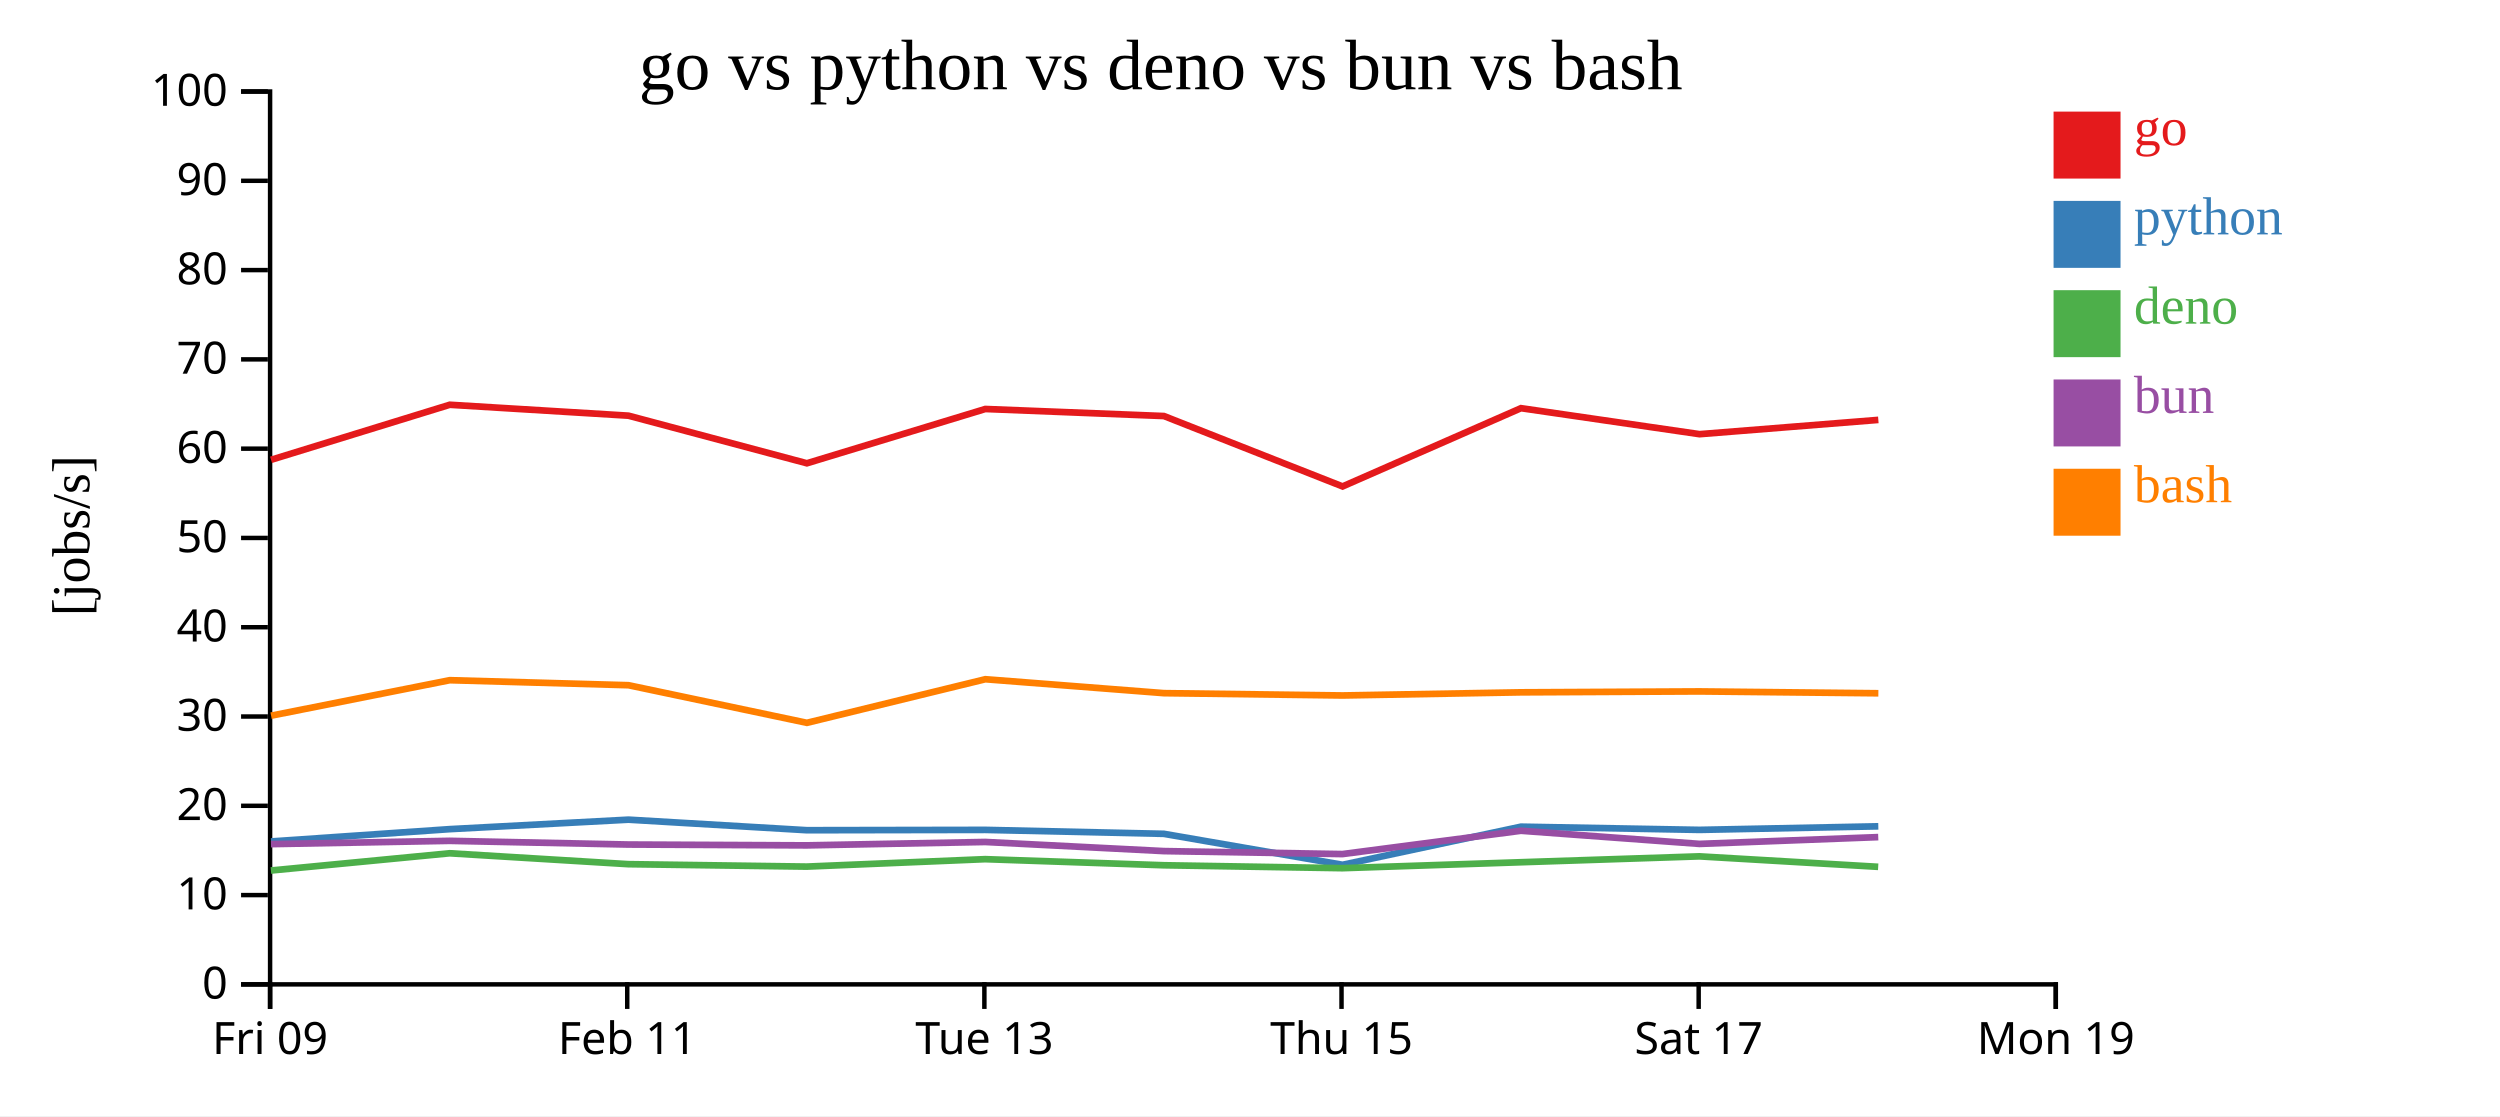
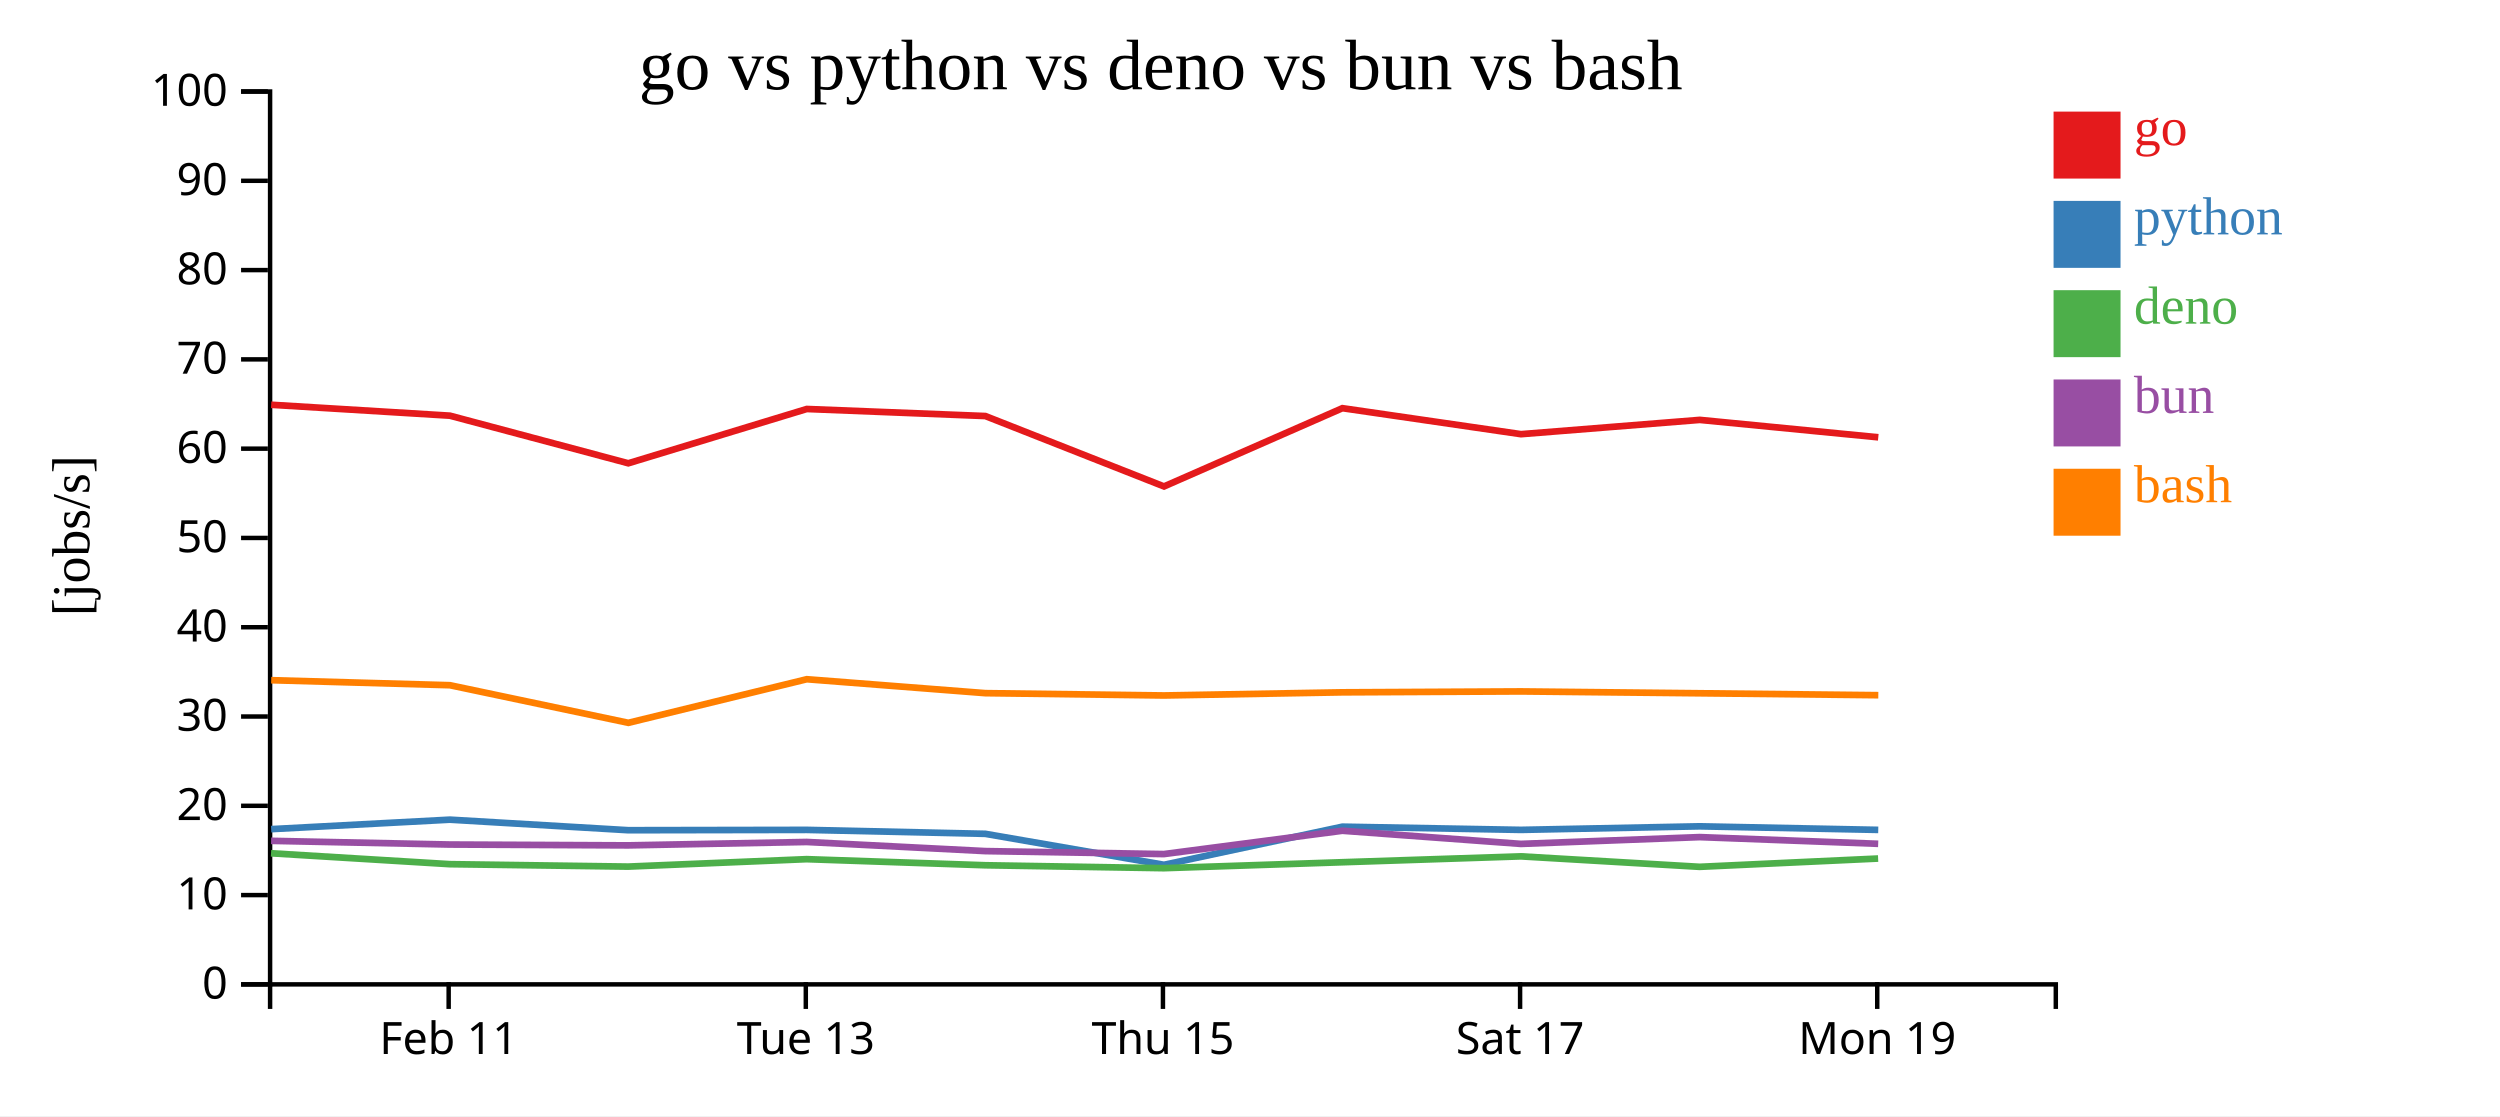
<svg xmlns="http://www.w3.org/2000/svg" width="560" height="250">
  <rect width="100%" height="100%" fill="white" />
  <g transform="translate(60,20)">
    <g transform="translate(0,200)" fill="none" font-size="10" font-family="sans-serif" text-anchor="middle">
      <path class="domain" stroke="currentColor" d="M0.5,6V0.5H400.5V6" />
-       <g class="tick" opacity="1" transform="translate(0.5,0)">
-         <line stroke="currentColor" y2="6" />
-         <text fill="currentColor" y="9" dy="0.71em">Fri 09</text>
-       </g>
-       <g class="tick" opacity="1" transform="translate(80.5,0)">
+       <g class="tick" opacity="1" transform="translate(40.5,0)">
        <line stroke="currentColor" y2="6" />
        <text fill="currentColor" y="9" dy="0.71em">Feb 11</text>
      </g>
-       <g class="tick" opacity="1" transform="translate(160.5,0)">
+       <g class="tick" opacity="1" transform="translate(120.5,0)">
        <line stroke="currentColor" y2="6" />
        <text fill="currentColor" y="9" dy="0.71em">Tue 13</text>
      </g>
-       <g class="tick" opacity="1" transform="translate(240.5,0)">
+       <g class="tick" opacity="1" transform="translate(200.5,0)">
        <line stroke="currentColor" y2="6" />
        <text fill="currentColor" y="9" dy="0.71em">Thu 15</text>
      </g>
-       <g class="tick" opacity="1" transform="translate(320.5,0)">
+       <g class="tick" opacity="1" transform="translate(280.5,0)">
        <line stroke="currentColor" y2="6" />
        <text fill="currentColor" y="9" dy="0.71em">Sat 17</text>
      </g>
-       <g class="tick" opacity="1" transform="translate(400.5,0)">
+       <g class="tick" opacity="1" transform="translate(360.5,0)">
        <line stroke="currentColor" y2="6" />
        <text fill="currentColor" y="9" dy="0.71em">Mon 19</text>
      </g>
    </g>
    <g fill="none" font-size="10" font-family="sans-serif" text-anchor="end">
      <path class="domain" stroke="currentColor" d="M-6,200.5H0.5V0.5H-6" />
      <g class="tick" opacity="1" transform="translate(0,200.5)">
        <line stroke="currentColor" x2="-6" />
        <text fill="currentColor" x="-9" dy="0.32em">0</text>
      </g>
      <g class="tick" opacity="1" transform="translate(0,180.5)">
        <line stroke="currentColor" x2="-6" />
        <text fill="currentColor" x="-9" dy="0.32em">10</text>
      </g>
      <g class="tick" opacity="1" transform="translate(0,160.5)">
        <line stroke="currentColor" x2="-6" />
        <text fill="currentColor" x="-9" dy="0.32em">20</text>
      </g>
      <g class="tick" opacity="1" transform="translate(0,140.5)">
        <line stroke="currentColor" x2="-6" />
        <text fill="currentColor" x="-9" dy="0.32em">30</text>
      </g>
      <g class="tick" opacity="1" transform="translate(0,120.5)">
        <line stroke="currentColor" x2="-6" />
        <text fill="currentColor" x="-9" dy="0.32em">40</text>
      </g>
      <g class="tick" opacity="1" transform="translate(0,100.5)">
        <line stroke="currentColor" x2="-6" />
        <text fill="currentColor" x="-9" dy="0.32em">50</text>
      </g>
      <g class="tick" opacity="1" transform="translate(0,80.5)">
        <line stroke="currentColor" x2="-6" />
        <text fill="currentColor" x="-9" dy="0.32em">60</text>
      </g>
      <g class="tick" opacity="1" transform="translate(0,60.5)">
        <line stroke="currentColor" x2="-6" />
        <text fill="currentColor" x="-9" dy="0.32em">70</text>
      </g>
      <g class="tick" opacity="1" transform="translate(0,40.5)">
        <line stroke="currentColor" x2="-6" />
        <text fill="currentColor" x="-9" dy="0.32em">80</text>
      </g>
      <g class="tick" opacity="1" transform="translate(0,20.5)">
        <line stroke="currentColor" x2="-6" />
        <text fill="currentColor" x="-9" dy="0.32em">90</text>
      </g>
      <g class="tick" opacity="1" transform="translate(0,0.5)">
        <line stroke="currentColor" x2="-6" />
        <text fill="currentColor" x="-9" dy="0.32em">100</text>
      </g>
    </g>
    <text text-anchor="middle" style="font-size: 12px" transform="rotate(-90)" y="-40" x="-100">[jobs/s]</text>
    <text text-anchor="middle" style="font-size: 16px" y="0" x="200">go vs python vs deno vs bun vs bash</text>
-     <path class="line" fill="none" stroke="#e41a1c" stroke-width="1.5" d="M0.714,83L40.742,70.667L80.778,73.113L120.738,83.775L160.711,71.614L200.715,73.193L240.733,88.963L280.702,71.432L320.7,77.255L360.746,74.055" />
-     <path class="line" fill="none" stroke="#377eb8" stroke-width="1.5" d="M0.709,168.486L40.738,165.728L80.774,163.605L120.733,165.967L160.706,165.894L200.711,166.779L240.728,173.715L280.698,165.175L320.696,165.894L360.742,165.096" />
-     <path class="line" fill="none" stroke="#4daf4a" stroke-width="1.5" d="M0.678,174.996L40.708,171.133L80.745,173.574L120.703,174.12L160.677,172.453L200.68,173.817L240.693,174.472L280.67,173.141L320.666,171.824L360.713,174.17" />
-     <path class="line" fill="none" stroke="#984ea3" stroke-width="1.5" d="M0.694,169.084L40.724,168.348L80.761,169.176L120.719,169.363L160.692,168.602L200.697,170.646L240.71,171.312L280.684,166.089L320.681,169.034L360.728,167.512" />
-     <path class="line" fill="none" stroke="#ff7f00" stroke-width="1.5" d="M0.722,140.313L40.749,132.364L80.786,133.489L120.746,141.914L160.718,132.148L200.723,135.267L240.741,135.786L280.71,135.082L320.708,134.879L360.753,135.292" />
+     <path class="line" fill="none" stroke="#e41a1c" stroke-width="1.5" d="M0.742,70.667L40.778,73.113L80.738,83.775L120.711,71.614L160.715,73.193L200.733,88.963L240.702,71.432L280.7,77.255L320.746,74.055L360.734,77.959" />
+     <path class="line" fill="none" stroke="#377eb8" stroke-width="1.5" d="M0.738,165.728L40.774,163.605L80.733,165.967L120.706,165.894L160.711,166.779L200.728,173.715L240.698,165.175L280.696,165.894L320.742,165.096L360.729,165.894" />
+     <path class="line" fill="none" stroke="#4daf4a" stroke-width="1.5" d="M0.708,171.133L40.745,173.574L80.703,174.12L120.677,172.453L160.68,173.817L200.693,174.472L240.67,173.141L280.666,171.824L320.713,174.17L360.699,172.313" />
+     <path class="line" fill="none" stroke="#984ea3" stroke-width="1.5" d="M0.724,168.348L40.761,169.176L80.719,169.363L120.692,168.602L160.697,170.646L200.71,171.312L240.684,166.089L280.681,169.034L320.728,167.512L360.715,169.015" />
+     <path class="line" fill="none" stroke="#ff7f00" stroke-width="1.5" d="M0.749,132.364L40.786,133.489L80.746,141.914L120.718,132.148L160.723,135.267L200.741,135.786L240.71,135.082L280.708,134.879L320.753,135.292L360.741,135.724" />
    <rect class="dot" x="400" y="5" width="15" height="15" style="fill: #e41a1c;" />
    <rect class="dot" x="400" y="25" width="15" height="15" style="fill: #377eb8;" />
    <rect class="dot" x="400" y="45" width="15" height="15" style="fill: #4daf4a;" />
    <rect class="dot" x="400" y="65" width="15" height="15" style="fill: #984ea3;" />
    <rect class="dot" x="400" y="85" width="15" height="15" style="fill: #ff7f00;" />
    <text class="label" x="418" y="12.5" style="fill: #e41a1c; alignment-baseline: middle;" text-anchor="left">go</text>
    <text class="label" x="418" y="32.5" style="fill: #377eb8; alignment-baseline: middle;" text-anchor="left">python</text>
    <text class="label" x="418" y="52.5" style="fill: #4daf4a; alignment-baseline: middle;" text-anchor="left">deno</text>
    <text class="label" x="418" y="72.5" style="fill: #984ea3; alignment-baseline: middle;" text-anchor="left">bun</text>
    <text class="label" x="418" y="92.5" style="fill: #ff7f00; alignment-baseline: middle;" text-anchor="left">bash</text>
  </g>
</svg>
